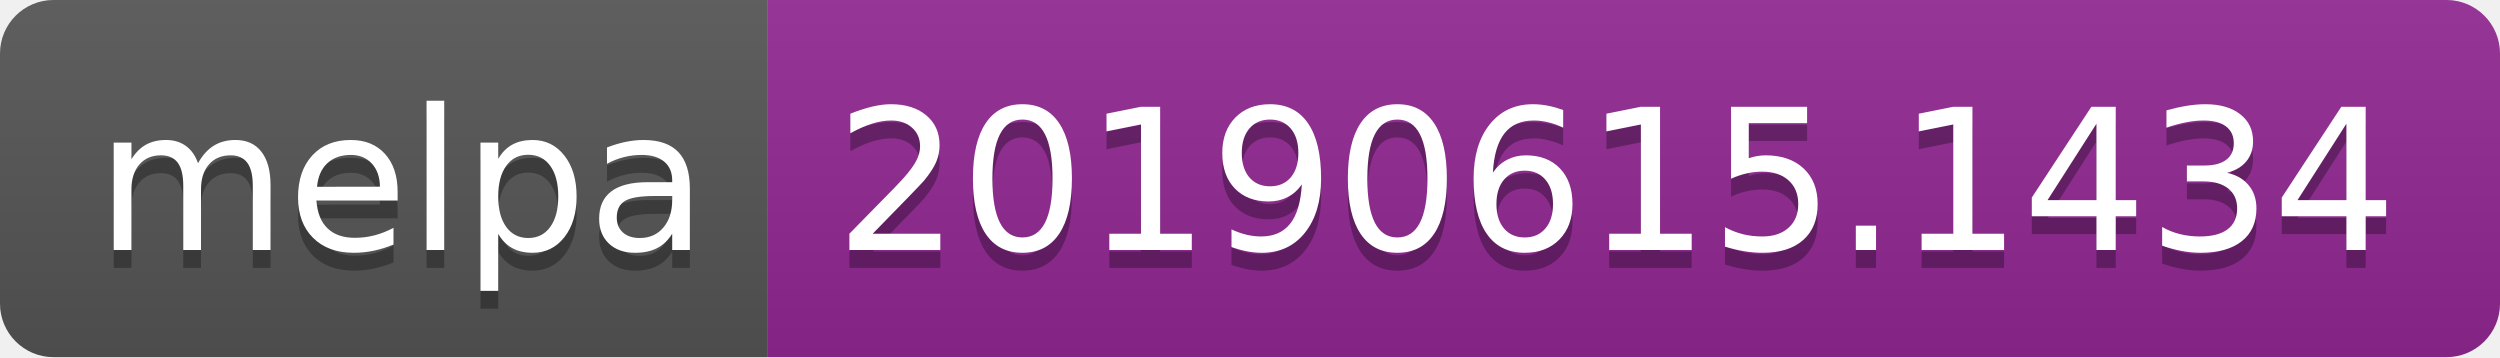
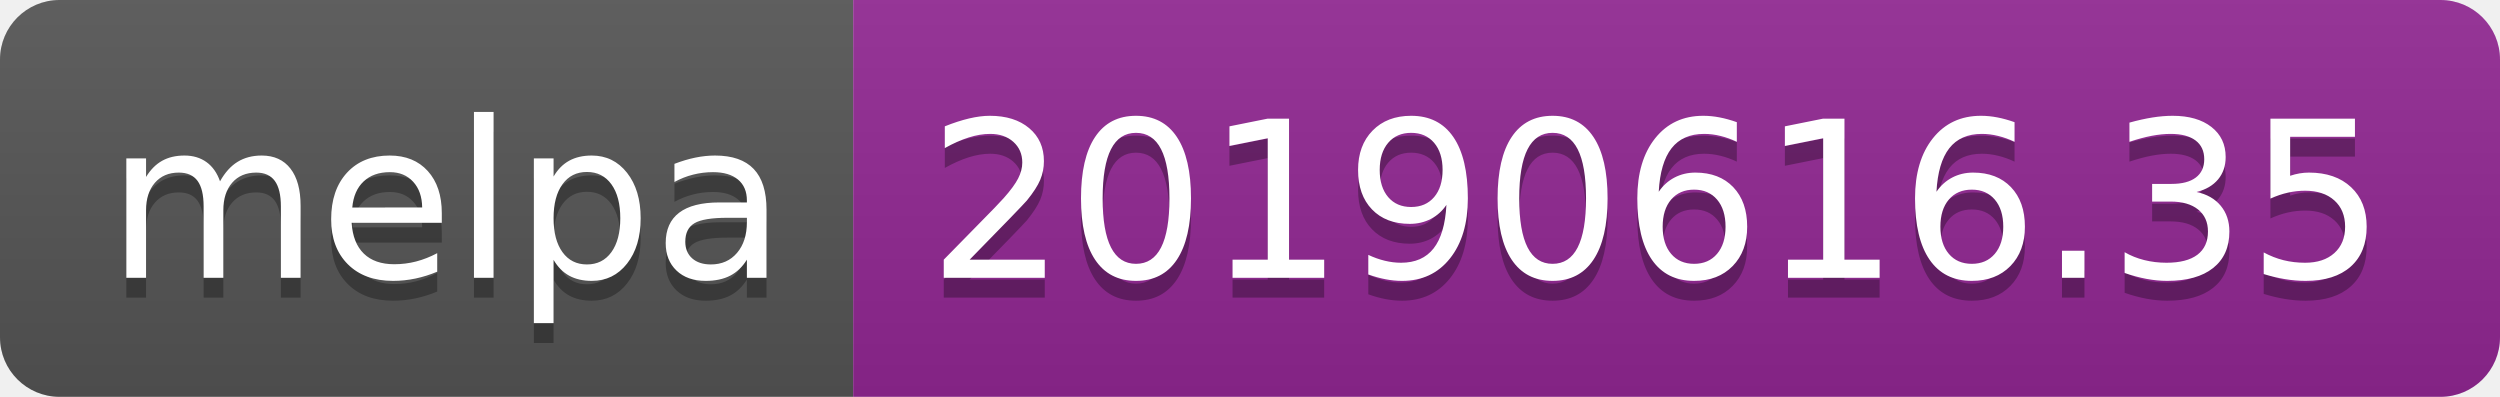
- <svg xmlns="http://www.w3.org/2000/svg" width="140" height="20">
+ <svg xmlns="http://www.w3.org/2000/svg" width="126" height="20">
  <linearGradient id="b" x2="0" y2="100%">
    <stop offset="0" stop-color="#bbb" stop-opacity=".1" />
    <stop offset="1" stop-opacity=".1" />
  </linearGradient>
  <clipPath id="a">
-     <rect width="140" height="20" rx="3" fill="#fff" />
+     <rect width="126" height="20" rx="3" fill="#fff" />
  </clipPath>
  <g clip-path="url(#a)">
    <path fill="#555" d="M0 0h43v20H0z" />
-     <path fill="#922793" d="M43 0h97v20H43z" />
-     <path fill="url(#b)" d="M0 0h140v20H0z" />
+     <path fill="#922793" d="M43 0h83v20H43z" />
+     <path fill="url(#b)" d="M0 0h126v20H0z" />
  </g>
  <g fill="#fff" text-anchor="middle" font-family="DejaVu Sans,Verdana,Geneva,sans-serif" font-size="110">
    <text x="225" y="150" fill="#010101" fill-opacity=".3" transform="scale(.1)" textLength="330">melpa</text>
    <text x="225" y="140" transform="scale(.1)" textLength="330">melpa</text>
-     <text x="905" y="150" fill="#010101" fill-opacity=".3" transform="scale(.1)" textLength="870">20190615.1434</text>
-     <text x="905" y="140" transform="scale(.1)" textLength="870">20190615.1434</text>
+     <text x="835" y="150" fill="#010101" fill-opacity=".3" transform="scale(.1)" textLength="730">20190616.35</text>
+     <text x="835" y="140" transform="scale(.1)" textLength="730">20190616.35</text>
  </g>
</svg>
